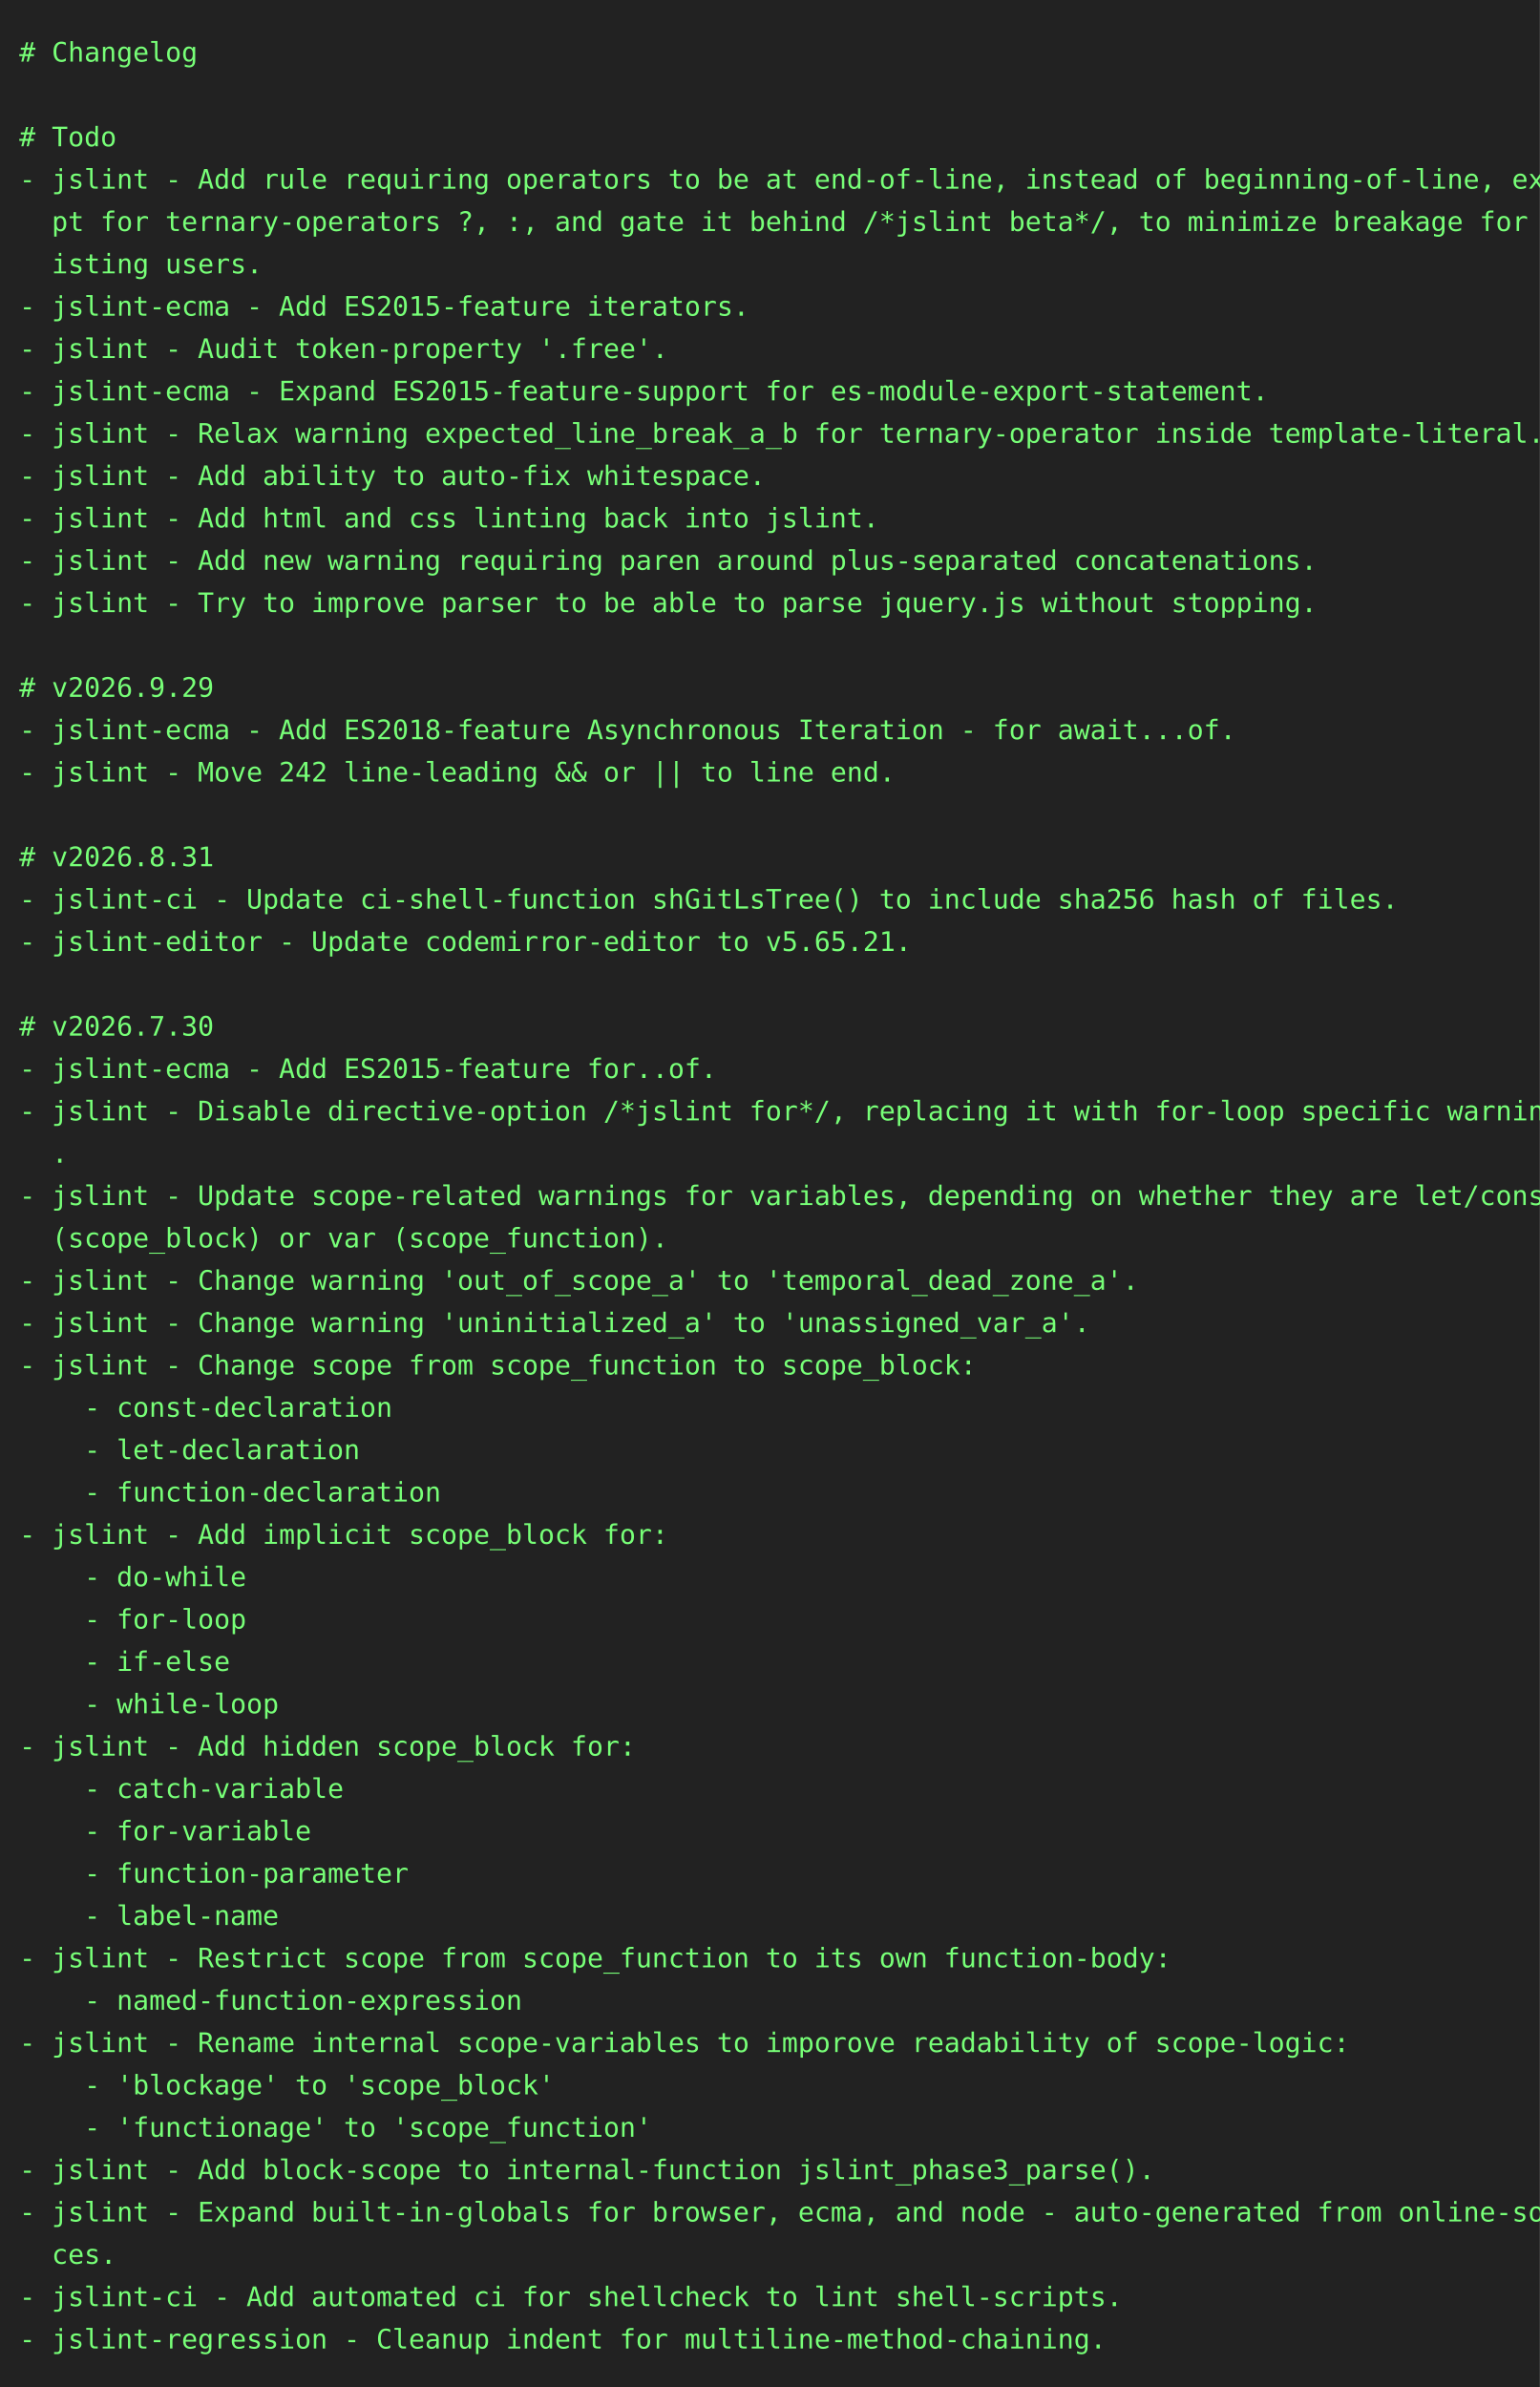
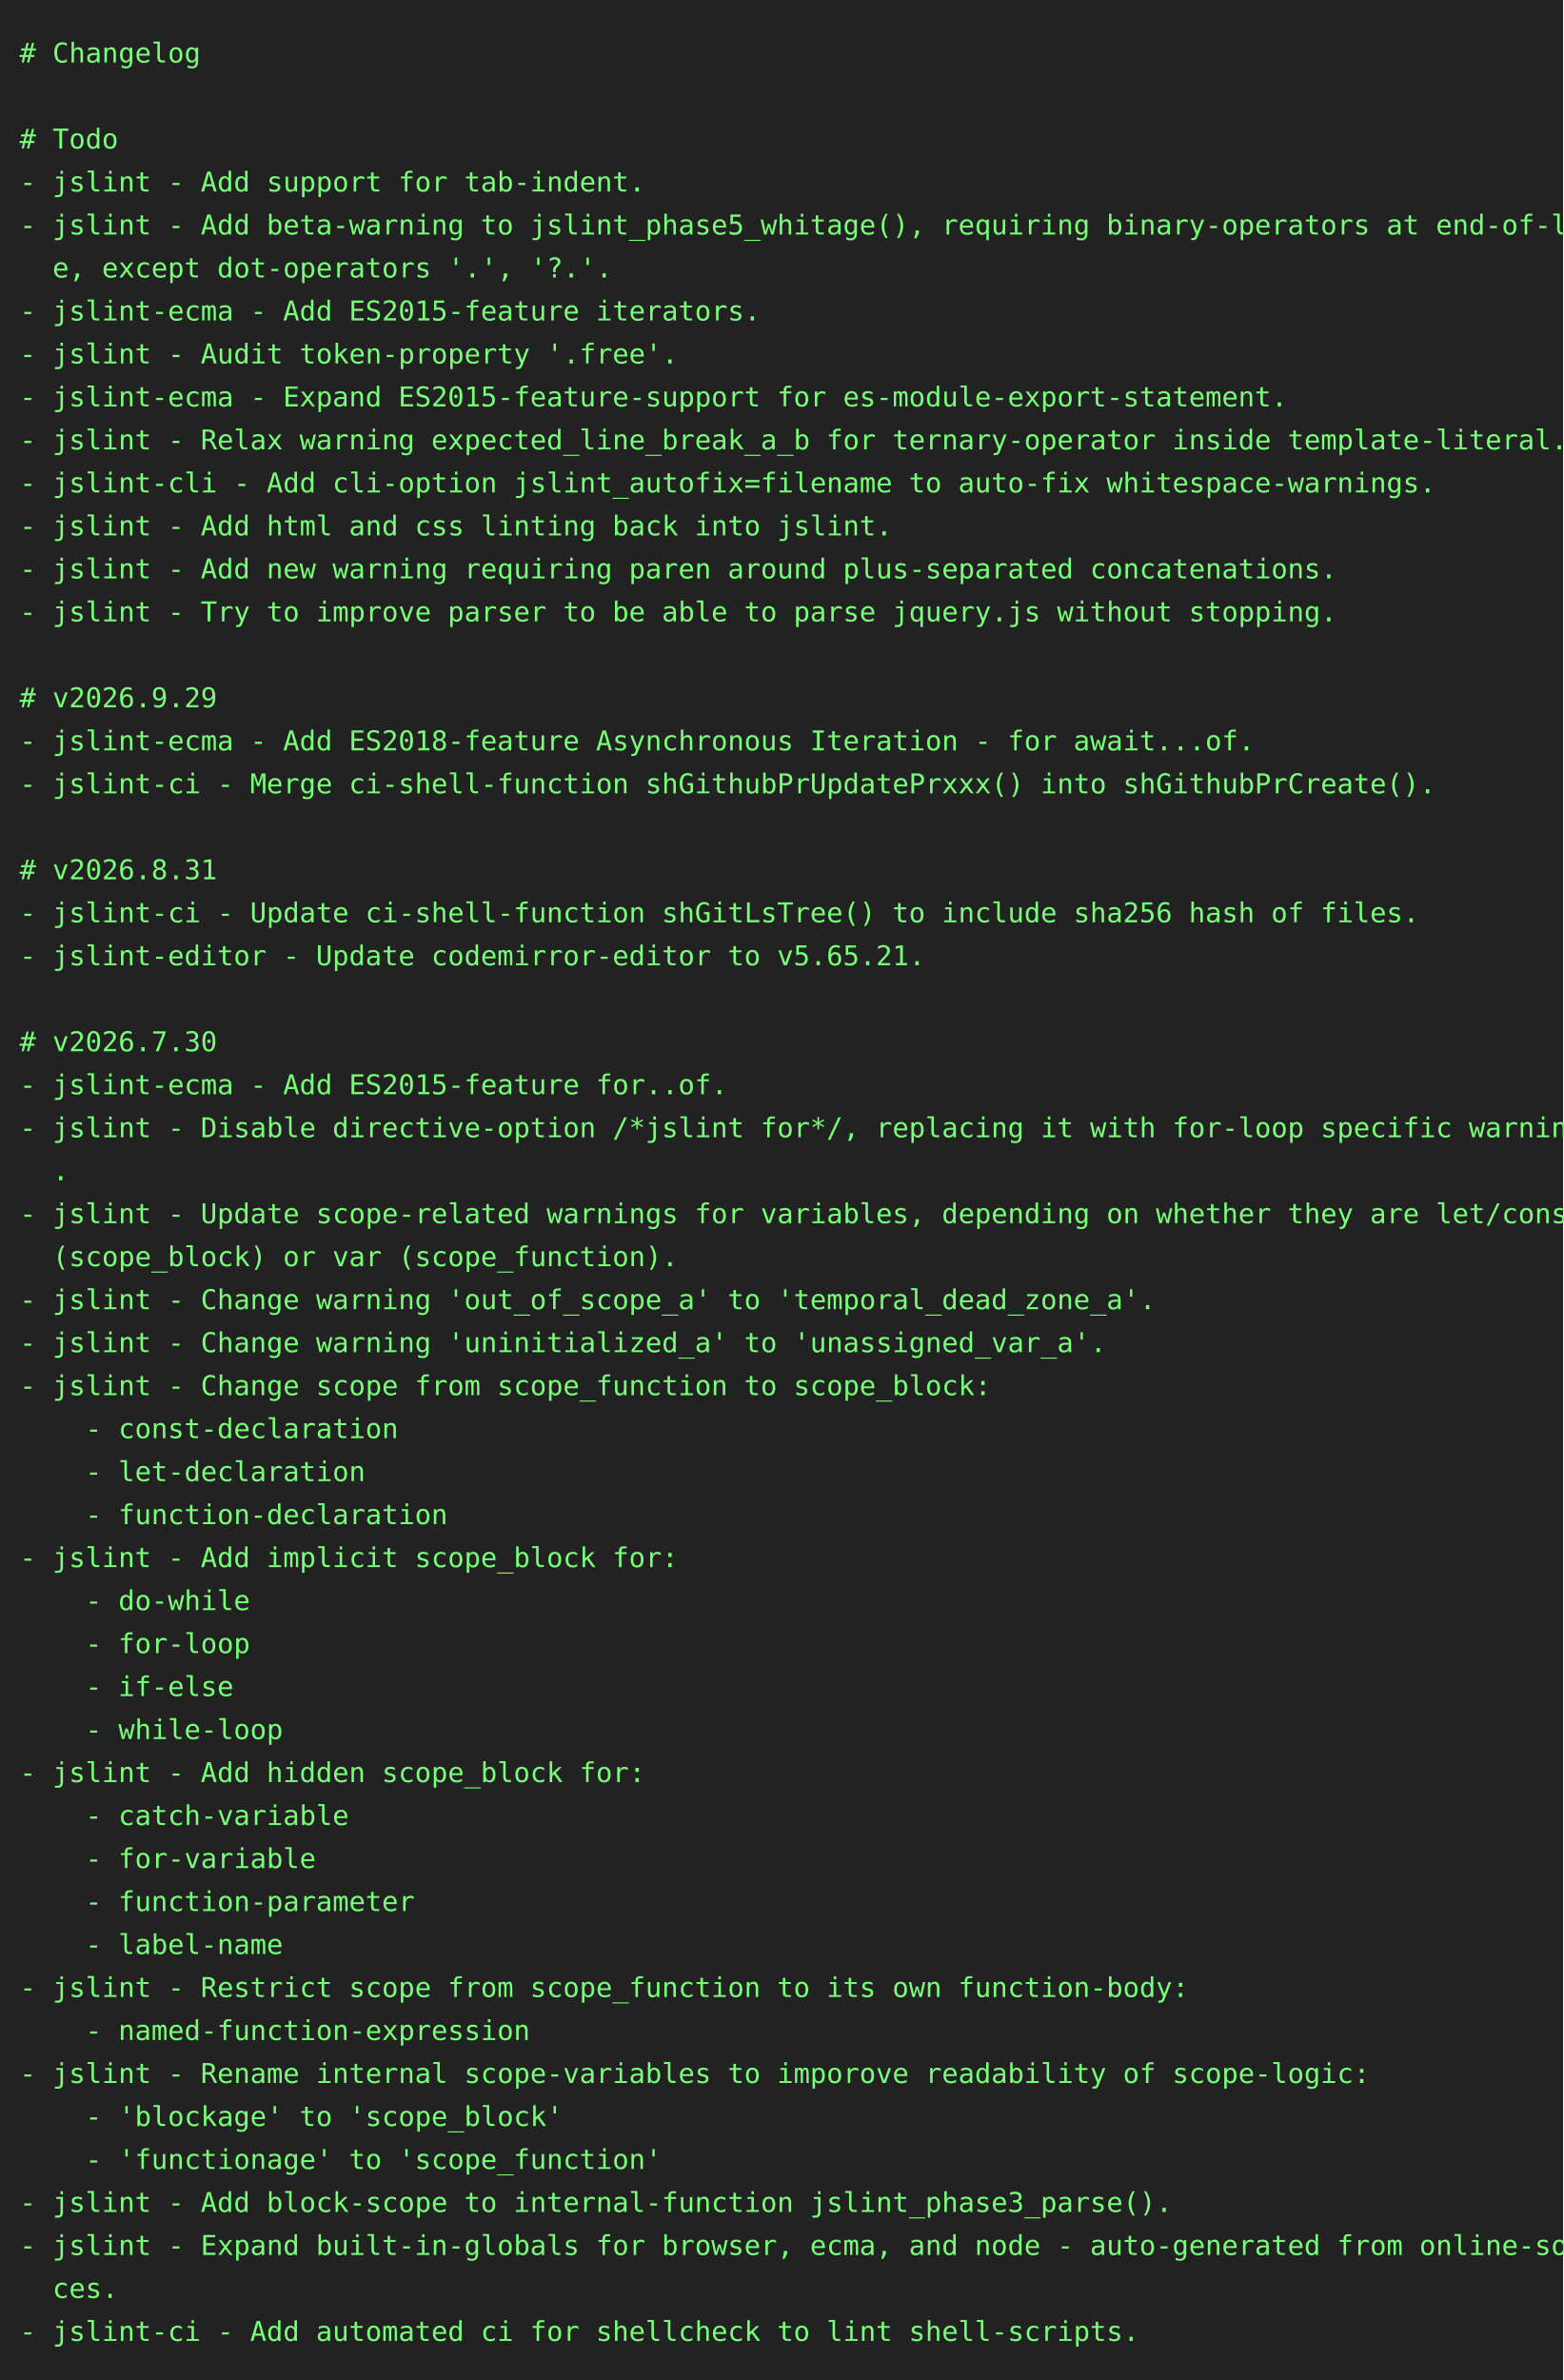
- <svg xmlns="http://www.w3.org/2000/svg" height="1240" width="800">
-   <rect height="1240" fill="#222" width="800" />
+ <svg xmlns="http://www.w3.org/2000/svg" height="1218" width="800">
+   <rect height="1218" fill="#222" width="800" />
  <text fill="#7f7" font-family="consolas, menlo, monospace" font-size="14" xml:space="preserve">
    <tspan lengthAdjust="spacingAndGlyphs" textLength="768" x="10" y="32"># Changelog                                                                                      </tspan>
    <tspan lengthAdjust="spacingAndGlyphs" textLength="768" x="10" y="54">                                                                                                 </tspan>
    <tspan lengthAdjust="spacingAndGlyphs" textLength="768" x="10" y="76"># Todo                                                                                           </tspan>
-     <tspan lengthAdjust="spacingAndGlyphs" textLength="768" x="10" y="98">- jslint - Add rule requiring operators to be at end-of-line, instead of beginning-of-line, exce\</tspan>
-     <tspan lengthAdjust="spacingAndGlyphs" textLength="768" x="10" y="120">  pt for ternary-operators ?, :, and gate it behind /*jslint beta*/, to minimize breakage for ex\</tspan>
-     <tspan lengthAdjust="spacingAndGlyphs" textLength="768" x="10" y="142">  isting users.                                                                                  </tspan>
+     <tspan lengthAdjust="spacingAndGlyphs" textLength="768" x="10" y="98">- jslint - Add support for tab-indent.                                                           </tspan>
+     <tspan lengthAdjust="spacingAndGlyphs" textLength="768" x="10" y="120">- jslint - Add beta-warning to jslint_phase5_whitage(), requiring binary-operators at end-of-lin\</tspan>
+     <tspan lengthAdjust="spacingAndGlyphs" textLength="768" x="10" y="142">  e, except dot-operators '.', '?.'.                                                             </tspan>
    <tspan lengthAdjust="spacingAndGlyphs" textLength="768" x="10" y="164">- jslint-ecma - Add ES2015-feature iterators.                                                    </tspan>
    <tspan lengthAdjust="spacingAndGlyphs" textLength="768" x="10" y="186">- jslint - Audit token-property '.free'.                                                         </tspan>
    <tspan lengthAdjust="spacingAndGlyphs" textLength="768" x="10" y="208">- jslint-ecma - Expand ES2015-feature-support for es-module-export-statement.                    </tspan>
    <tspan lengthAdjust="spacingAndGlyphs" textLength="768" x="10" y="230">- jslint - Relax warning expected_line_break_a_b for ternary-operator inside template-literal.   </tspan>
-     <tspan lengthAdjust="spacingAndGlyphs" textLength="768" x="10" y="252">- jslint - Add ability to auto-fix whitespace.                                                   </tspan>
+     <tspan lengthAdjust="spacingAndGlyphs" textLength="768" x="10" y="252">- jslint-cli - Add cli-option jslint_autofix=filename to auto-fix whitespace-warnings.           </tspan>
    <tspan lengthAdjust="spacingAndGlyphs" textLength="768" x="10" y="274">- jslint - Add html and css linting back into jslint.                                            </tspan>
    <tspan lengthAdjust="spacingAndGlyphs" textLength="768" x="10" y="296">- jslint - Add new warning requiring paren around plus-separated concatenations.                 </tspan>
    <tspan lengthAdjust="spacingAndGlyphs" textLength="768" x="10" y="318">- jslint - Try to improve parser to be able to parse jquery.js without stopping.                 </tspan>
    <tspan lengthAdjust="spacingAndGlyphs" textLength="768" x="10" y="340">                                                                                                 </tspan>
    <tspan lengthAdjust="spacingAndGlyphs" textLength="768" x="10" y="362"># v2026.9.29                                                                                     </tspan>
    <tspan lengthAdjust="spacingAndGlyphs" textLength="768" x="10" y="384">- jslint-ecma - Add ES2018-feature Asynchronous Iteration - for await...of.                      </tspan>
-     <tspan lengthAdjust="spacingAndGlyphs" textLength="768" x="10" y="406">- jslint - Move 242 line-leading &amp;&amp; or || to line end.                                           </tspan>
+     <tspan lengthAdjust="spacingAndGlyphs" textLength="768" x="10" y="406">- jslint-ci - Merge ci-shell-function shGithubPrUpdatePrxxx() into shGithubPrCreate().           </tspan>
    <tspan lengthAdjust="spacingAndGlyphs" textLength="768" x="10" y="428">                                                                                                 </tspan>
    <tspan lengthAdjust="spacingAndGlyphs" textLength="768" x="10" y="450"># v2026.8.31                                                                                     </tspan>
    <tspan lengthAdjust="spacingAndGlyphs" textLength="768" x="10" y="472">- jslint-ci - Update ci-shell-function shGitLsTree() to include sha256 hash of files.            </tspan>
    <tspan lengthAdjust="spacingAndGlyphs" textLength="768" x="10" y="494">- jslint-editor - Update codemirror-editor to v5.65.21.                                          </tspan>
    <tspan lengthAdjust="spacingAndGlyphs" textLength="768" x="10" y="516">                                                                                                 </tspan>
    <tspan lengthAdjust="spacingAndGlyphs" textLength="768" x="10" y="538"># v2026.7.30                                                                                     </tspan>
    <tspan lengthAdjust="spacingAndGlyphs" textLength="768" x="10" y="560">- jslint-ecma - Add ES2015-feature for..of.                                                      </tspan>
    <tspan lengthAdjust="spacingAndGlyphs" textLength="768" x="10" y="582">- jslint - Disable directive-option /*jslint for*/, replacing it with for-loop specific warnings\</tspan>
    <tspan lengthAdjust="spacingAndGlyphs" textLength="768" x="10" y="604">  .                                                                                              </tspan>
    <tspan lengthAdjust="spacingAndGlyphs" textLength="768" x="10" y="626">- jslint - Update scope-related warnings for variables, depending on whether they are let/const \</tspan>
    <tspan lengthAdjust="spacingAndGlyphs" textLength="768" x="10" y="648">  (scope_block) or var (scope_function).                                                         </tspan>
    <tspan lengthAdjust="spacingAndGlyphs" textLength="768" x="10" y="670">- jslint - Change warning 'out_of_scope_a' to 'temporal_dead_zone_a'.                            </tspan>
    <tspan lengthAdjust="spacingAndGlyphs" textLength="768" x="10" y="692">- jslint - Change warning 'uninitialized_a' to 'unassigned_var_a'.                               </tspan>
    <tspan lengthAdjust="spacingAndGlyphs" textLength="768" x="10" y="714">- jslint - Change scope from scope_function to scope_block:                                      </tspan>
    <tspan lengthAdjust="spacingAndGlyphs" textLength="768" x="10" y="736">    - const-declaration                                                                          </tspan>
    <tspan lengthAdjust="spacingAndGlyphs" textLength="768" x="10" y="758">    - let-declaration                                                                            </tspan>
    <tspan lengthAdjust="spacingAndGlyphs" textLength="768" x="10" y="780">    - function-declaration                                                                       </tspan>
    <tspan lengthAdjust="spacingAndGlyphs" textLength="768" x="10" y="802">- jslint - Add implicit scope_block for:                                                         </tspan>
    <tspan lengthAdjust="spacingAndGlyphs" textLength="768" x="10" y="824">    - do-while                                                                                   </tspan>
    <tspan lengthAdjust="spacingAndGlyphs" textLength="768" x="10" y="846">    - for-loop                                                                                   </tspan>
    <tspan lengthAdjust="spacingAndGlyphs" textLength="768" x="10" y="868">    - if-else                                                                                    </tspan>
    <tspan lengthAdjust="spacingAndGlyphs" textLength="768" x="10" y="890">    - while-loop                                                                                 </tspan>
    <tspan lengthAdjust="spacingAndGlyphs" textLength="768" x="10" y="912">- jslint - Add hidden scope_block for:                                                           </tspan>
    <tspan lengthAdjust="spacingAndGlyphs" textLength="768" x="10" y="934">    - catch-variable                                                                             </tspan>
    <tspan lengthAdjust="spacingAndGlyphs" textLength="768" x="10" y="956">    - for-variable                                                                               </tspan>
    <tspan lengthAdjust="spacingAndGlyphs" textLength="768" x="10" y="978">    - function-parameter                                                                         </tspan>
    <tspan lengthAdjust="spacingAndGlyphs" textLength="768" x="10" y="1000">    - label-name                                                                                 </tspan>
    <tspan lengthAdjust="spacingAndGlyphs" textLength="768" x="10" y="1022">- jslint - Restrict scope from scope_function to its own function-body:                          </tspan>
    <tspan lengthAdjust="spacingAndGlyphs" textLength="768" x="10" y="1044">    - named-function-expression                                                                  </tspan>
    <tspan lengthAdjust="spacingAndGlyphs" textLength="768" x="10" y="1066">- jslint - Rename internal scope-variables to imporove readability of scope-logic:               </tspan>
    <tspan lengthAdjust="spacingAndGlyphs" textLength="768" x="10" y="1088">    - 'blockage' to 'scope_block'                                                                </tspan>
    <tspan lengthAdjust="spacingAndGlyphs" textLength="768" x="10" y="1110">    - 'functionage' to 'scope_function'                                                          </tspan>
    <tspan lengthAdjust="spacingAndGlyphs" textLength="768" x="10" y="1132">- jslint - Add block-scope to internal-function jslint_phase3_parse().                           </tspan>
    <tspan lengthAdjust="spacingAndGlyphs" textLength="768" x="10" y="1154">- jslint - Expand built-in-globals for browser, ecma, and node - auto-generated from online-sour\</tspan>
    <tspan lengthAdjust="spacingAndGlyphs" textLength="768" x="10" y="1176">  ces.                                                                                           </tspan>
    <tspan lengthAdjust="spacingAndGlyphs" textLength="768" x="10" y="1198">- jslint-ci - Add automated ci for shellcheck to lint shell-scripts.                             </tspan>
-     <tspan lengthAdjust="spacingAndGlyphs" textLength="768" x="10" y="1220">- jslint-regression - Cleanup indent for multiline-method-chaining.                              </tspan>
  </text>
</svg>
